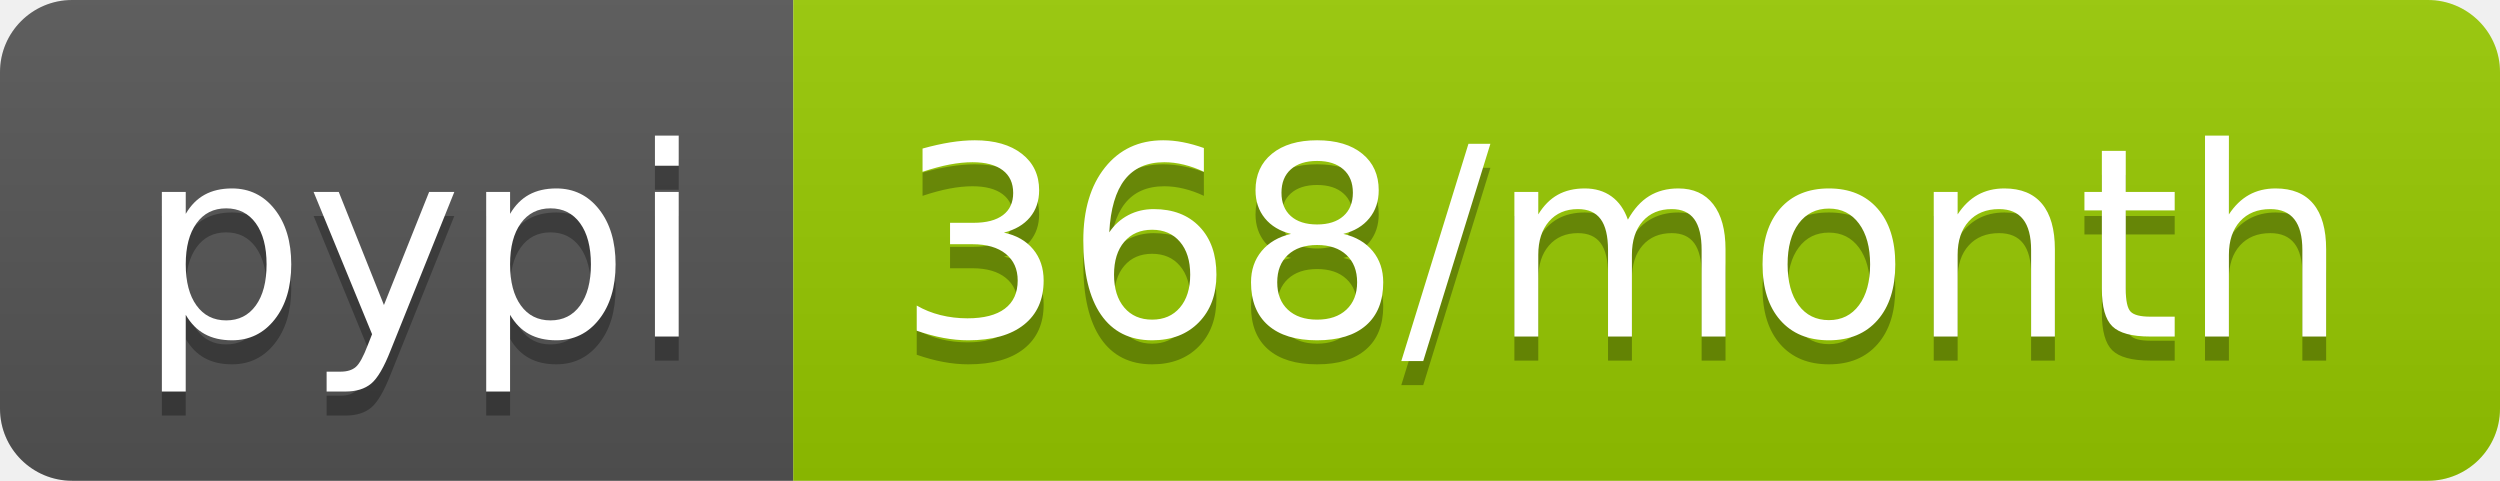
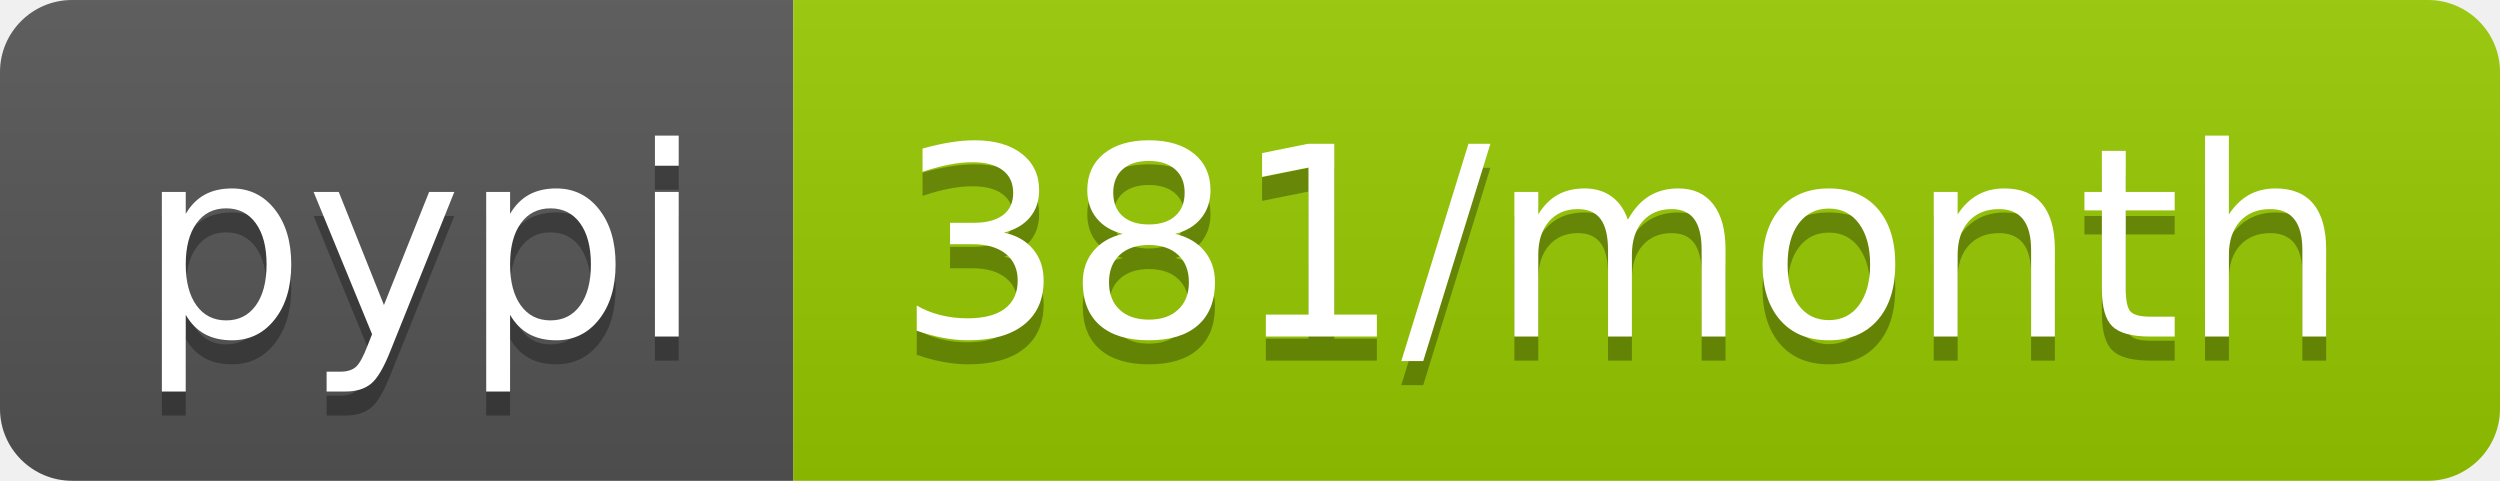
- <svg xmlns="http://www.w3.org/2000/svg" width="104" height="20" role="img" aria-label="pypi: 368/month">
+ <svg xmlns="http://www.w3.org/2000/svg" width="104" height="20" role="img" aria-label="pypi: 381/month">
  <linearGradient id="s" x2="0" y2="100%">
    <stop offset="0" stop-color="#bbb" stop-opacity=".1" />
    <stop offset="1" stop-opacity=".1" />
  </linearGradient>
  <clipPath id="r">
    <rect width="104" height="20" rx="3" fill="#fff" />
  </clipPath>
  <g clip-path="url(#r)">
    <rect width="33" height="20" fill="#555" />
    <rect x="33" width="71" height="20" fill="#97ca00" />
    <rect width="104" height="20" fill="url(#s)" />
  </g>
  <g fill="#fff" text-anchor="middle" font-family="Verdana,Geneva,DejaVu Sans,sans-serif" text-rendering="geometricPrecision" font-size="110">
    <text aria-hidden="true" x="175" y="150" fill="#010101" fill-opacity=".3" transform="scale(.1)" textLength="230">pypi</text>
    <text x="175" y="140" transform="scale(.1)" fill="#fff" textLength="230">pypi</text>
-     <text aria-hidden="true" x="675" y="150" fill="#010101" fill-opacity=".3" transform="scale(.1)" textLength="610">368/month</text>
-     <text x="675" y="140" transform="scale(.1)" fill="#fff" textLength="610">368/month</text>
+     <text aria-hidden="true" x="675" y="150" fill="#010101" fill-opacity=".3" transform="scale(.1)" textLength="610">381/month</text>
+     <text x="675" y="140" transform="scale(.1)" fill="#fff" textLength="610">381/month</text>
  </g>
</svg>
